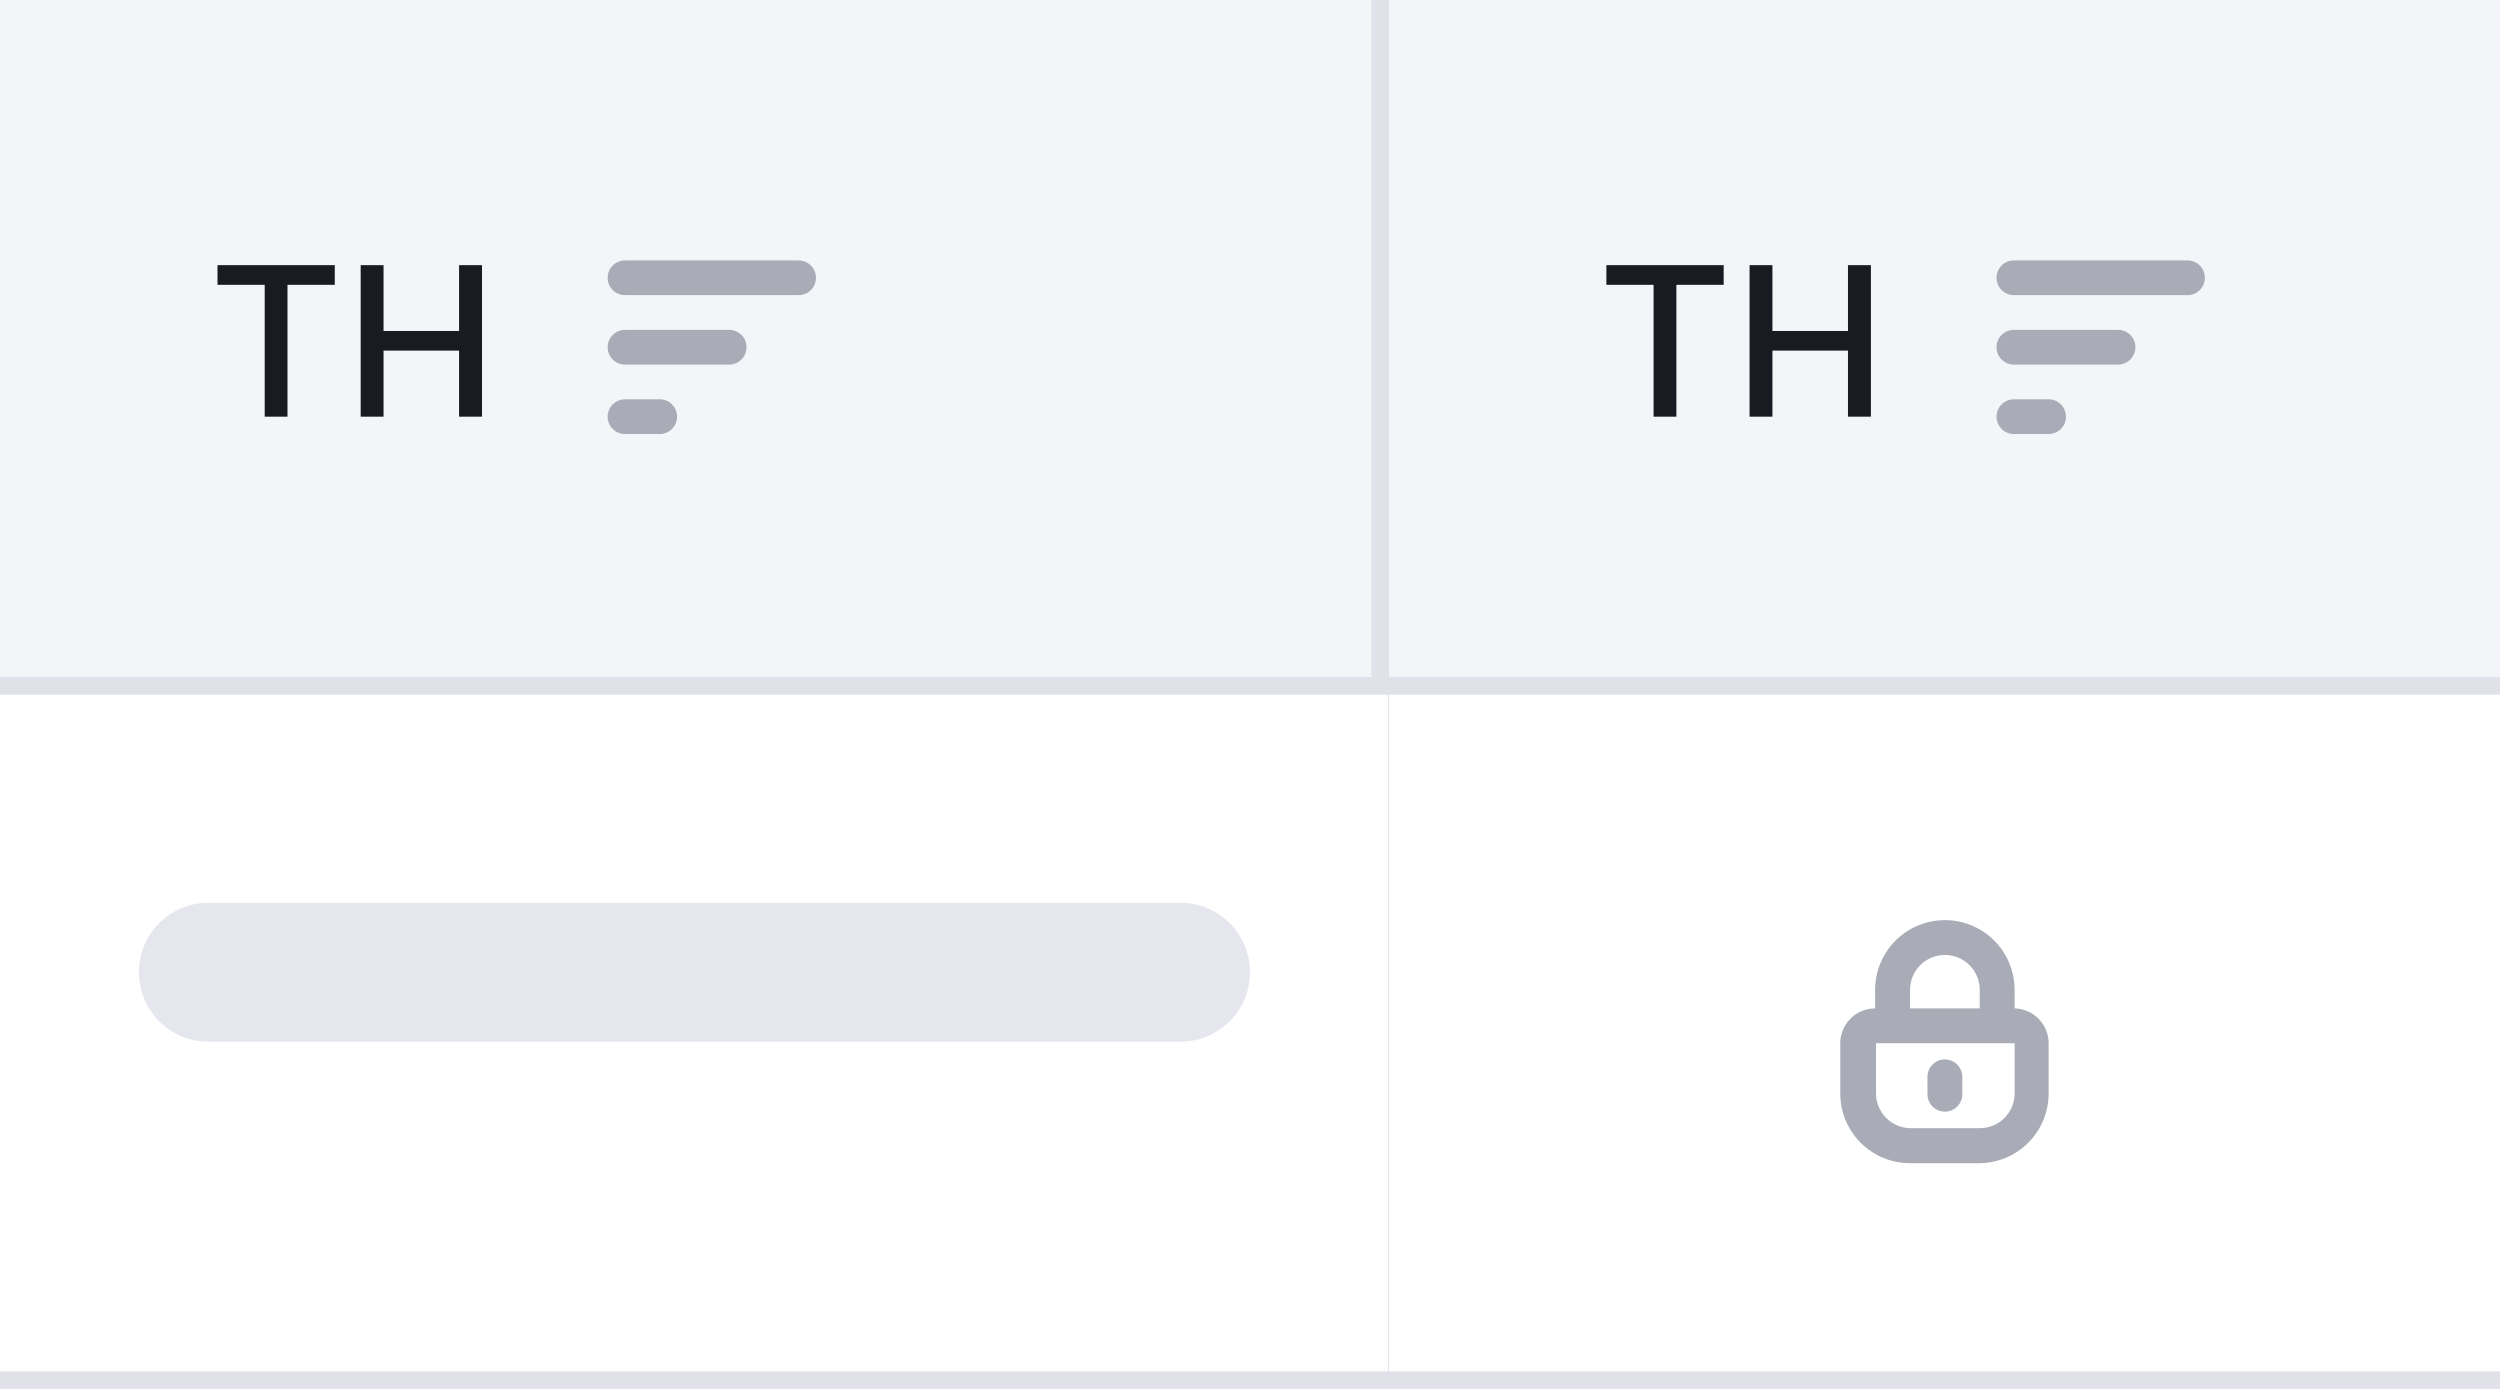
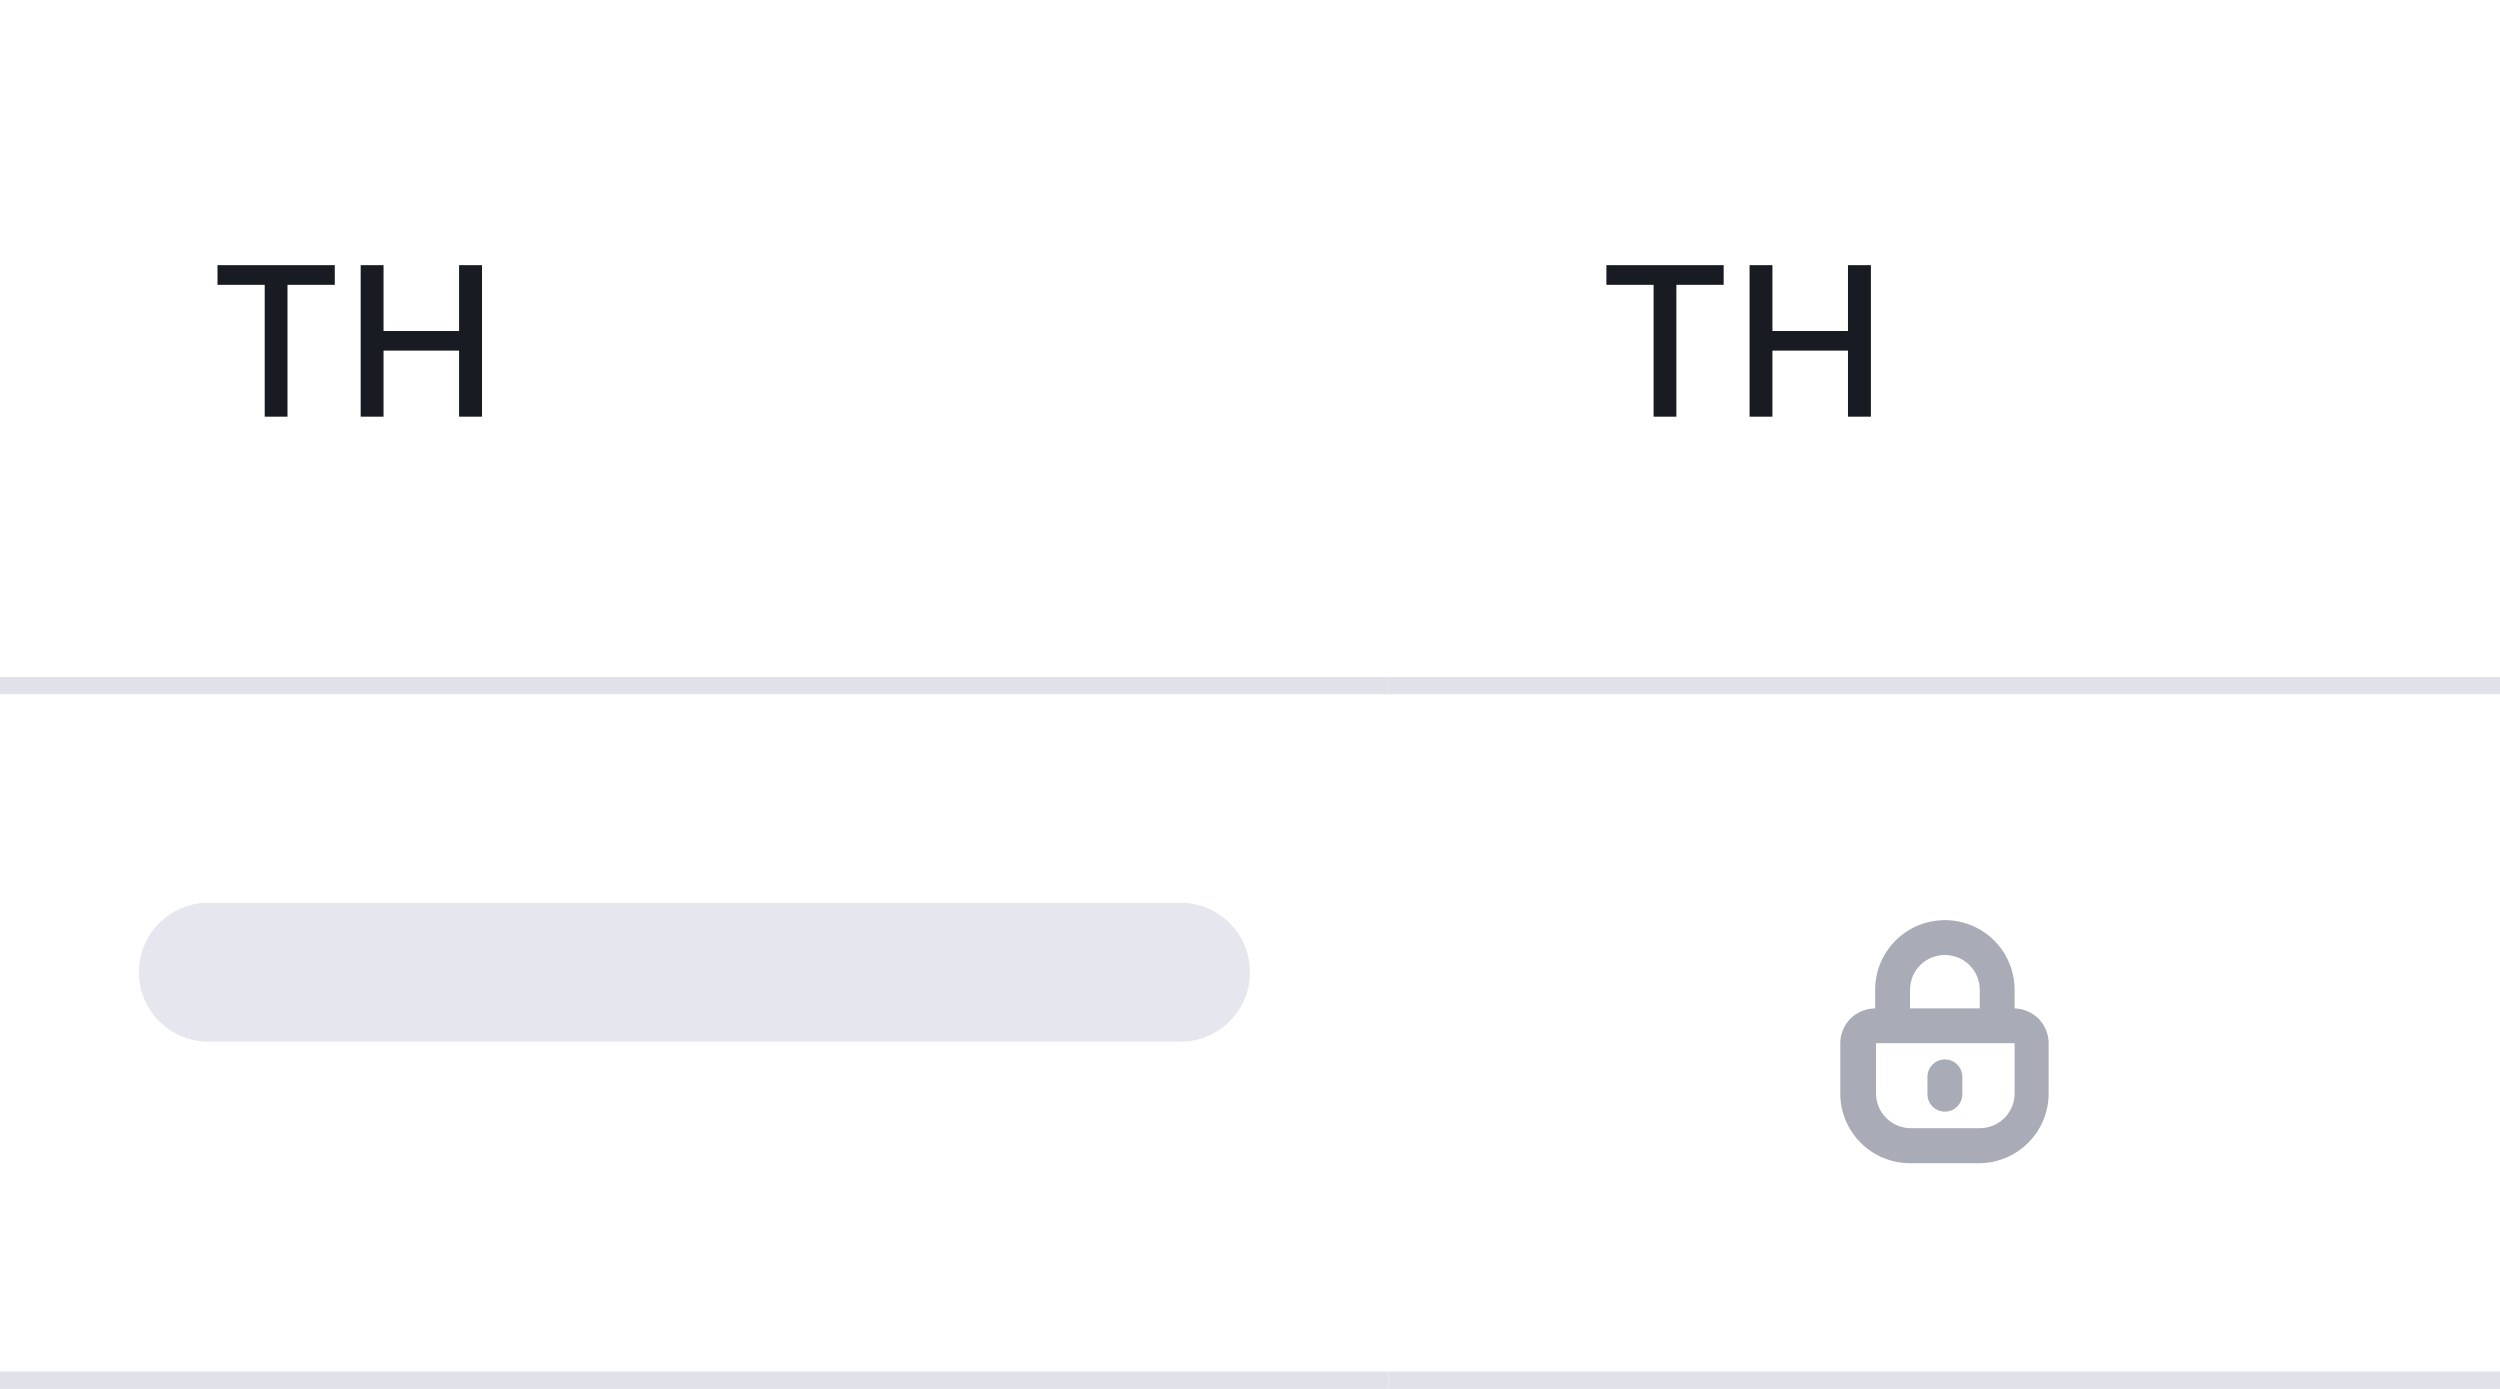
<svg xmlns="http://www.w3.org/2000/svg" width="144" height="80" viewBox="0 0 144 80" fill="none">
  <rect width="144" height="80" fill="white" />
-   <path d="M80 0H144V40H80V0Z" fill="#F4F5F9" />
+   <mask id="path-1-inside-1_773_70850" fill="white">
+     <path d="M80 0H144V40H80V0Z" />
+   </mask>
+   <path d="M80 0H144V40H80V0Z" fill="white" />
  <path d="M92.528 16.406V15.273H99.283V16.406H96.56V24H95.247V16.406H92.528ZM100.775 24V15.273H102.092V19.065H106.443V15.273H107.764V24H106.443V20.195H102.092V24H100.775Z" fill="#191B23" />
-   <path d="M126 15C126.552 15 127 15.448 127 16C127 16.552 126.552 17 126 17H116C115.448 17 115 16.552 115 16C115 15.448 115.448 15 116 15H126Z" fill="#A9ABB6" />
-   <path d="M123 20C123 19.448 122.552 19 122 19H116C115.448 19 115 19.448 115 20C115 20.552 115.448 21 116 21H122C122.552 21 123 20.552 123 20Z" fill="#A9ABB6" />
-   <path d="M119 24C119 23.448 118.552 23 118 23H116C115.448 23 115 23.448 115 24C115 24.552 115.448 25 116 25H118C118.552 25 119 24.552 119 24Z" fill="#A9ABB6" />
-   <path d="M144 39H80V41H144V39Z" fill="#E0E1E9" />
-   <g filter="url(#filter0_ii_773_70850)">
-     <rect width="80" height="40" fill="#F4F5F9" />
-     <path d="M12.528 16.406V15.273H19.283V16.406H16.56V24H15.247V16.406H12.528ZM20.775 24V15.273H22.092V19.065H26.443V15.273H27.764V24H26.443V20.195H22.092V24H20.775Z" fill="#191B23" />
-     <path d="M46 15C46.552 15 47 15.448 47 16C47 16.552 46.552 17 46 17H36C35.448 17 35 16.552 35 16C35 15.448 35.448 15 36 15H46Z" fill="#A9ABB6" />
-     <path d="M43 20C43 19.448 42.552 19 42 19H36C35.448 19 35 19.448 35 20C35 20.552 35.448 21 36 21H42C42.552 21 43 20.552 43 20Z" fill="#A9ABB6" />
-     <path d="M39 24C39 23.448 38.552 23 38 23H36C35.448 23 35 23.448 35 24C35 24.552 35.448 25 36 25H38C38.552 25 39 24.552 39 24Z" fill="#A9ABB6" />
-   </g>
-   <g filter="url(#filter1_i_773_70850)">
-     <rect width="80" height="40" transform="translate(0 40)" fill="white" />
-     <rect x="8" y="52" width="64" height="8" rx="4" fill="#E0E1E9" fill-opacity="0.8" />
-   </g>
-   <g filter="url(#filter2_i_773_70850)">
-     <rect width="64" height="40" transform="translate(80 40)" fill="white" />
-     <path fill-rule="evenodd" clip-rule="evenodd" d="M116.042 57.011V58.084C116.555 58.097 117.045 58.306 117.409 58.668C117.773 59.03 117.985 59.517 118 60.03V63.039C117.987 64.094 117.558 65.101 116.806 65.843C116.054 66.584 115.04 67 113.983 67H110.017C108.96 67 107.946 66.584 107.194 65.843C106.442 65.101 106.013 64.094 106 63.039V60.09C106 59.558 106.212 59.048 106.588 58.672C106.965 58.296 107.476 58.084 108.008 58.084V57.011C108.008 55.948 108.432 54.927 109.185 54.175C109.938 53.423 110.96 53 112.025 53C113.09 53 114.112 53.423 114.865 54.175C115.619 54.927 116.042 55.948 116.042 57.011ZM113.445 55.593C113.069 55.217 112.558 55.006 112.025 55.006C111.492 55.006 110.982 55.217 110.605 55.593C110.228 55.969 110.017 56.48 110.017 57.011V58.084H114.033V57.011C114.033 56.48 113.822 55.969 113.445 55.593ZM115.436 64.415C115.811 64.049 116.029 63.552 116.042 63.029V60.09H108.059V63.029C108.072 63.552 108.289 64.049 108.664 64.415C109.04 64.78 109.543 64.984 110.067 64.984H114.033C114.558 64.984 115.061 64.78 115.436 64.415ZM112.735 63.738C112.547 63.926 112.291 64.031 112.025 64.031C111.893 64.031 111.763 64.006 111.641 63.955C111.519 63.905 111.408 63.831 111.315 63.738C111.222 63.645 111.148 63.534 111.097 63.412C111.047 63.291 111.021 63.16 111.021 63.029V62.026C111.021 61.76 111.127 61.505 111.315 61.317C111.503 61.129 111.759 61.023 112.025 61.023C112.291 61.023 112.547 61.129 112.735 61.317C112.923 61.505 113.029 61.76 113.029 62.026V63.029C113.029 63.295 112.923 63.55 112.735 63.738Z" fill="#A9ABB6" />
-   </g>
-   <defs>
-     <filter id="filter0_ii_773_70850" x="0" y="0" width="80" height="40" filterUnits="userSpaceOnUse" color-interpolation-filters="sRGB">
-       <feFlood flood-opacity="0" result="BackgroundImageFix" />
-       <feBlend mode="normal" in="SourceGraphic" in2="BackgroundImageFix" result="shape" />
-       <feColorMatrix in="SourceAlpha" type="matrix" values="0 0 0 0 0 0 0 0 0 0 0 0 0 0 0 0 0 0 127 0" result="hardAlpha" />
-       <feOffset dy="-1" />
-       <feComposite in2="hardAlpha" operator="arithmetic" k2="-1" k3="1" />
-       <feColorMatrix type="matrix" values="0 0 0 0 0.878 0 0 0 0 0.882 0 0 0 0 0.914 0 0 0 1 0" />
-       <feBlend mode="normal" in2="shape" result="effect1_innerShadow_773_70850" />
-       <feColorMatrix in="SourceAlpha" type="matrix" values="0 0 0 0 0 0 0 0 0 0 0 0 0 0 0 0 0 0 127 0" result="hardAlpha" />
-       <feOffset dx="-1" dy="-1" />
-       <feComposite in2="hardAlpha" operator="arithmetic" k2="-1" k3="1" />
-       <feColorMatrix type="matrix" values="0 0 0 0 0.878 0 0 0 0 0.882 0 0 0 0 0.914 0 0 0 1 0" />
-       <feBlend mode="normal" in2="effect1_innerShadow_773_70850" result="effect2_innerShadow_773_70850" />
-     </filter>
-     <filter id="filter1_i_773_70850" x="0" y="40" width="80" height="40" filterUnits="userSpaceOnUse" color-interpolation-filters="sRGB">
-       <feFlood flood-opacity="0" result="BackgroundImageFix" />
-       <feBlend mode="normal" in="SourceGraphic" in2="BackgroundImageFix" result="shape" />
-       <feColorMatrix in="SourceAlpha" type="matrix" values="0 0 0 0 0 0 0 0 0 0 0 0 0 0 0 0 0 0 127 0" result="hardAlpha" />
-       <feOffset dy="-1" />
-       <feComposite in2="hardAlpha" operator="arithmetic" k2="-1" k3="1" />
-       <feColorMatrix type="matrix" values="0 0 0 0 0.878 0 0 0 0 0.882 0 0 0 0 0.914 0 0 0 1 0" />
-       <feBlend mode="normal" in2="shape" result="effect1_innerShadow_773_70850" />
-     </filter>
-     <filter id="filter2_i_773_70850" x="80" y="40" width="64" height="40" filterUnits="userSpaceOnUse" color-interpolation-filters="sRGB">
-       <feFlood flood-opacity="0" result="BackgroundImageFix" />
-       <feBlend mode="normal" in="SourceGraphic" in2="BackgroundImageFix" result="shape" />
-       <feColorMatrix in="SourceAlpha" type="matrix" values="0 0 0 0 0 0 0 0 0 0 0 0 0 0 0 0 0 0 127 0" result="hardAlpha" />
-       <feOffset dy="-1" />
-       <feComposite in2="hardAlpha" operator="arithmetic" k2="-1" k3="1" />
-       <feColorMatrix type="matrix" values="0 0 0 0 0.878 0 0 0 0 0.882 0 0 0 0 0.914 0 0 0 1 0" />
-       <feBlend mode="normal" in2="shape" result="effect1_innerShadow_773_70850" />
-     </filter>
-   </defs>
+   <path d="M144 39H80V41H144V39Z" fill="#E0E1E9" mask="url(#path-1-inside-1_773_70850)" />
+   <mask id="path-4-inside-2_773_70850" fill="white">
+     <path d="M0 0H80V40H0V0Z" />
+   </mask>
+   <path d="M0 0H80V40H0V0Z" fill="white" />
+   <path d="M12.528 16.406V15.273H19.283V16.406H16.56V24H15.247V16.406H12.528ZM20.775 24V15.273H22.092V19.065H26.443V15.273H27.764V24H26.443V20.195H22.092V24H20.775Z" fill="#191B23" />
+   <path d="M80 39H0V41H80V39Z" fill="#E0E1E9" mask="url(#path-4-inside-2_773_70850)" />
+   <mask id="path-7-inside-3_773_70850" fill="white">
+     <path d="M0 40H80V80H0V40Z" />
+   </mask>
+   <path d="M0 40H80V80H0V40Z" fill="white" />
+   <rect x="8" y="52" width="64" height="8" rx="4" fill="#E0E1E9" fill-opacity="0.8" />
+   <path d="M80 79H0V81H80V79Z" fill="#E0E1E9" mask="url(#path-7-inside-3_773_70850)" />
+   <mask id="path-10-inside-4_773_70850" fill="white">
+     <path d="M80 40H144V80H80V40Z" />
+   </mask>
+   <path d="M80 40H144V80H80V40Z" fill="white" />
+   <path fill-rule="evenodd" clip-rule="evenodd" d="M116.042 57.011V58.084C116.555 58.097 117.045 58.306 117.409 58.668C117.773 59.03 117.985 59.517 118 60.03V63.039C117.987 64.094 117.558 65.101 116.806 65.843C116.054 66.584 115.04 67 113.983 67H110.017C108.96 67 107.946 66.584 107.194 65.843C106.442 65.101 106.013 64.094 106 63.039V60.09C106 59.558 106.212 59.048 106.588 58.672C106.965 58.296 107.476 58.084 108.008 58.084V57.011C108.008 55.948 108.432 54.927 109.185 54.175C109.938 53.423 110.96 53 112.025 53C113.09 53 114.112 53.423 114.865 54.175C115.619 54.927 116.042 55.948 116.042 57.011ZM113.445 55.593C113.069 55.217 112.558 55.006 112.025 55.006C111.492 55.006 110.982 55.217 110.605 55.593C110.228 55.969 110.017 56.48 110.017 57.011V58.084H114.033V57.011C114.033 56.48 113.822 55.969 113.445 55.593ZM115.436 64.415C115.811 64.049 116.029 63.552 116.042 63.029V60.09H108.059V63.029C108.072 63.552 108.289 64.049 108.664 64.415C109.04 64.78 109.543 64.984 110.067 64.984H114.033C114.558 64.984 115.061 64.78 115.436 64.415ZM112.735 63.738C112.547 63.926 112.291 64.031 112.025 64.031C111.893 64.031 111.763 64.006 111.641 63.955C111.519 63.905 111.408 63.831 111.315 63.738C111.222 63.645 111.148 63.534 111.097 63.412C111.047 63.291 111.021 63.16 111.021 63.029V62.026C111.021 61.76 111.127 61.505 111.315 61.317C111.503 61.129 111.759 61.023 112.025 61.023C112.291 61.023 112.547 61.129 112.735 61.317C112.923 61.505 113.029 61.76 113.029 62.026V63.029C113.029 63.295 112.923 63.55 112.735 63.738Z" fill="#A9ABB6" />
+   <path d="M144 79H80V81H144V79Z" fill="#E0E1E9" mask="url(#path-10-inside-4_773_70850)" />
</svg>
